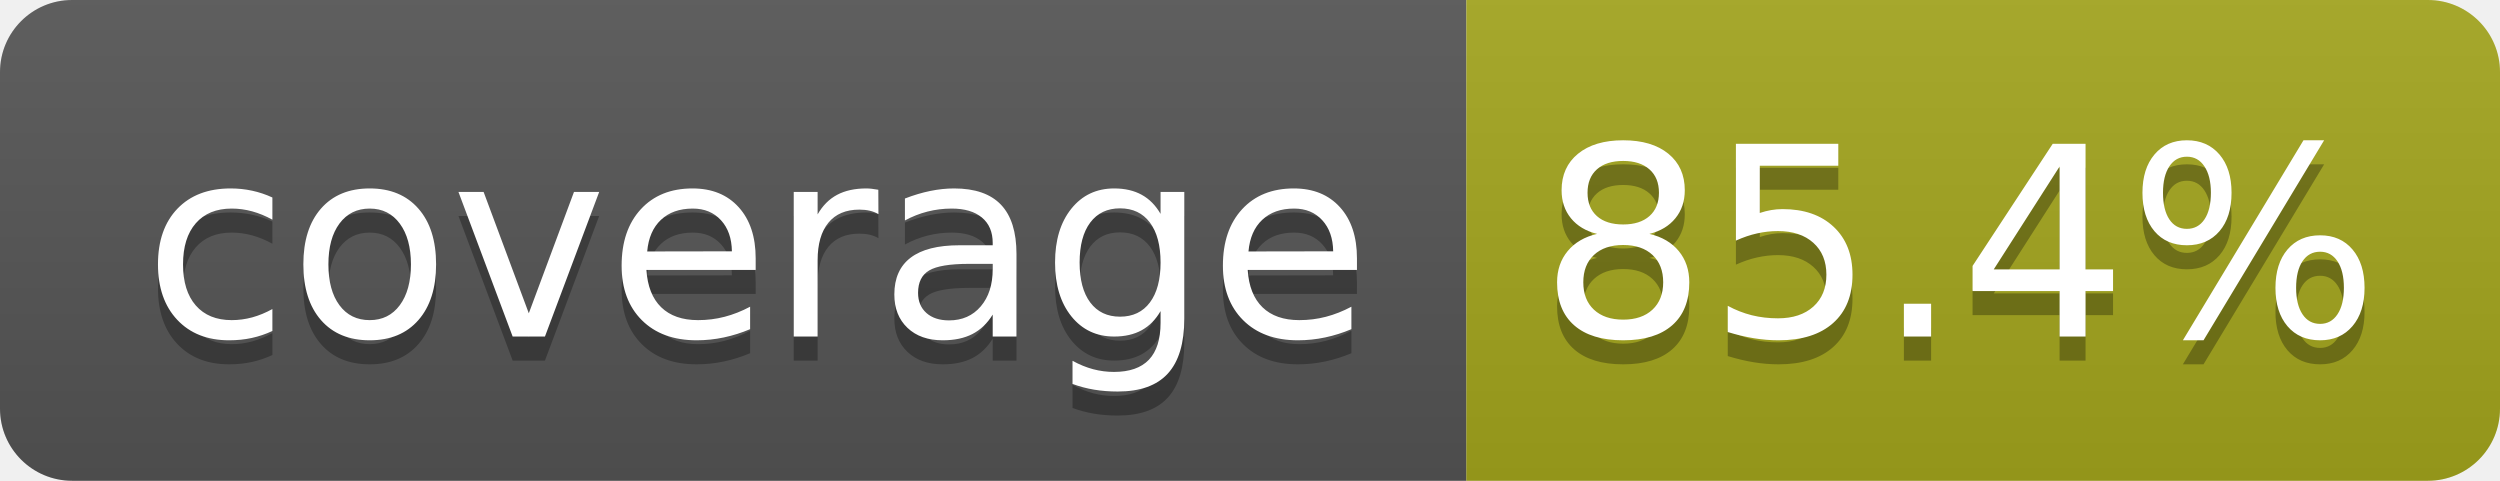
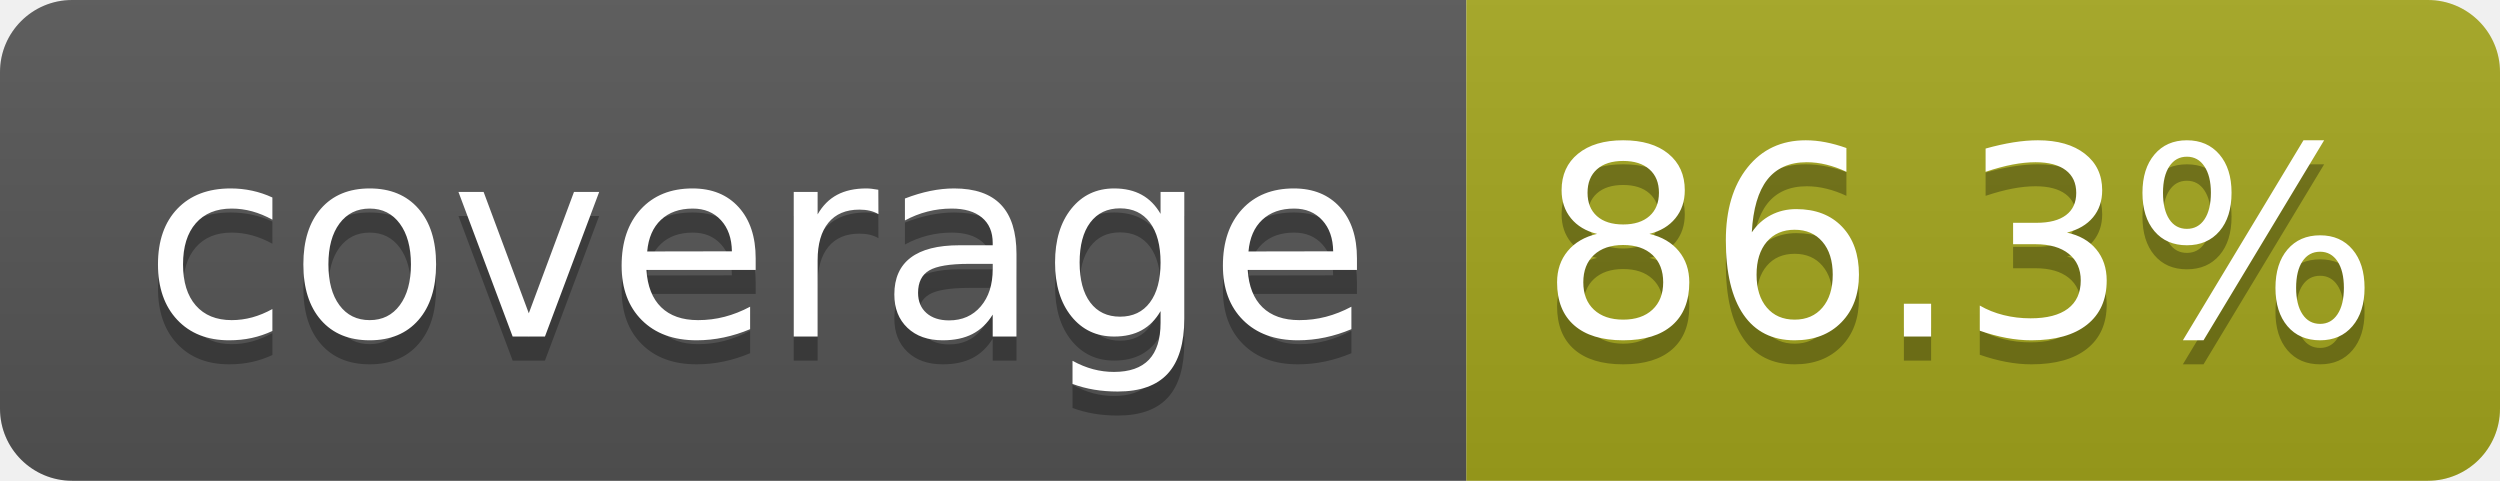
- <svg xmlns="http://www.w3.org/2000/svg" width="104" height="20" role="img" aria-label="coverage: 85.4%">
+ <svg xmlns="http://www.w3.org/2000/svg" width="104" height="20" role="img" aria-label="coverage: 86.3%">
  <linearGradient id="s" x2="0" y2="100%">
    <stop offset="0" stop-color="#bbb" stop-opacity=".1" />
    <stop offset="1" stop-opacity=".1" />
  </linearGradient>
  <clipPath id="r">
    <rect width="104" height="20" rx="3" fill="#fff" />
  </clipPath>
  <g clip-path="url(#r)">
    <rect width="61" height="20" fill="#555" />
    <rect x="61" width="43" height="20" fill="#a4a61d" />
    <rect width="104" height="20" fill="url(#s)" />
  </g>
  <g fill="#fff" text-anchor="middle" font-family="Verdana,Geneva,DejaVu Sans,sans-serif" text-rendering="geometricPrecision" font-size="110">
    <text aria-hidden="true" x="315" y="150" fill="#010101" fill-opacity=".3" transform="scale(.1)" textLength="510">coverage</text>
    <text x="315" y="140" transform="scale(.1)" fill="#fff" textLength="510">coverage</text>
-     <text aria-hidden="true" x="815" y="150" fill="#010101" fill-opacity=".3" transform="scale(.1)" textLength="330">85.4%</text>
-     <text x="815" y="140" transform="scale(.1)" fill="#fff" textLength="330">85.4%</text>
+     <text aria-hidden="true" x="815" y="150" fill="#010101" fill-opacity=".3" transform="scale(.1)" textLength="330">86.3%</text>
+     <text x="815" y="140" transform="scale(.1)" fill="#fff" textLength="330">86.3%</text>
  </g>
</svg>
